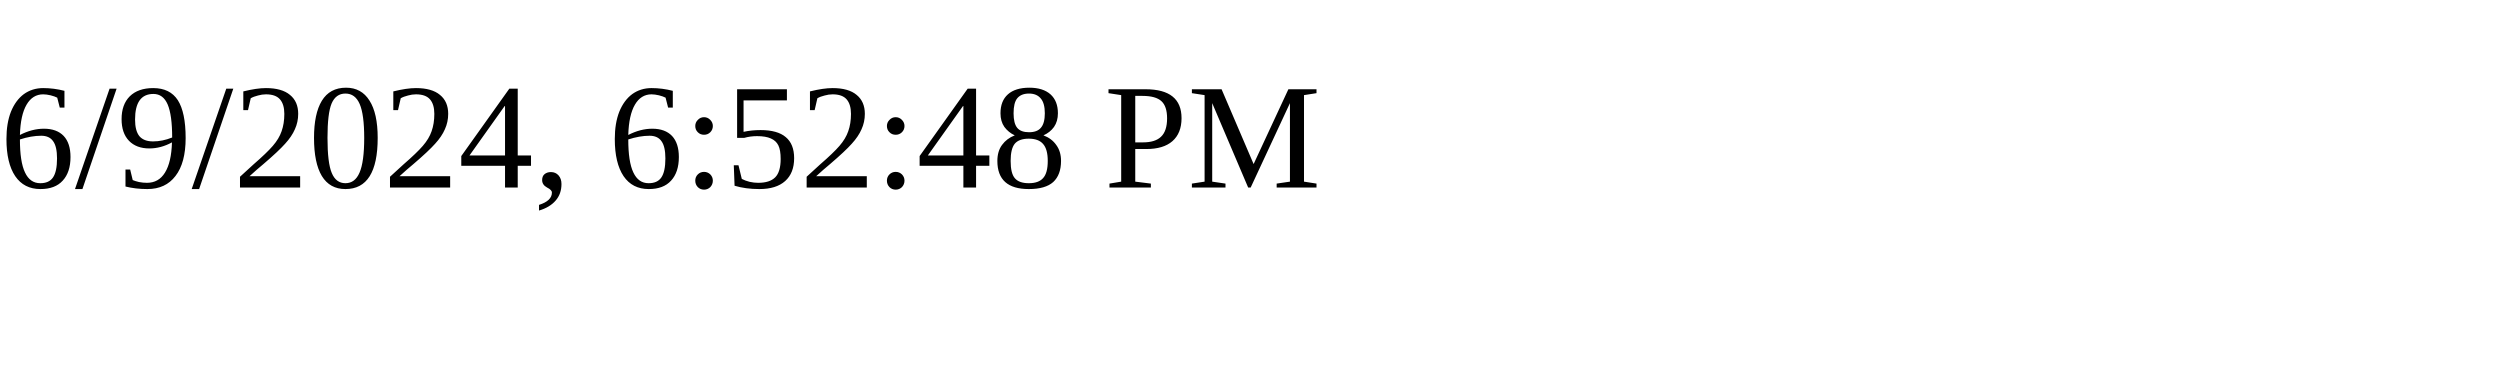
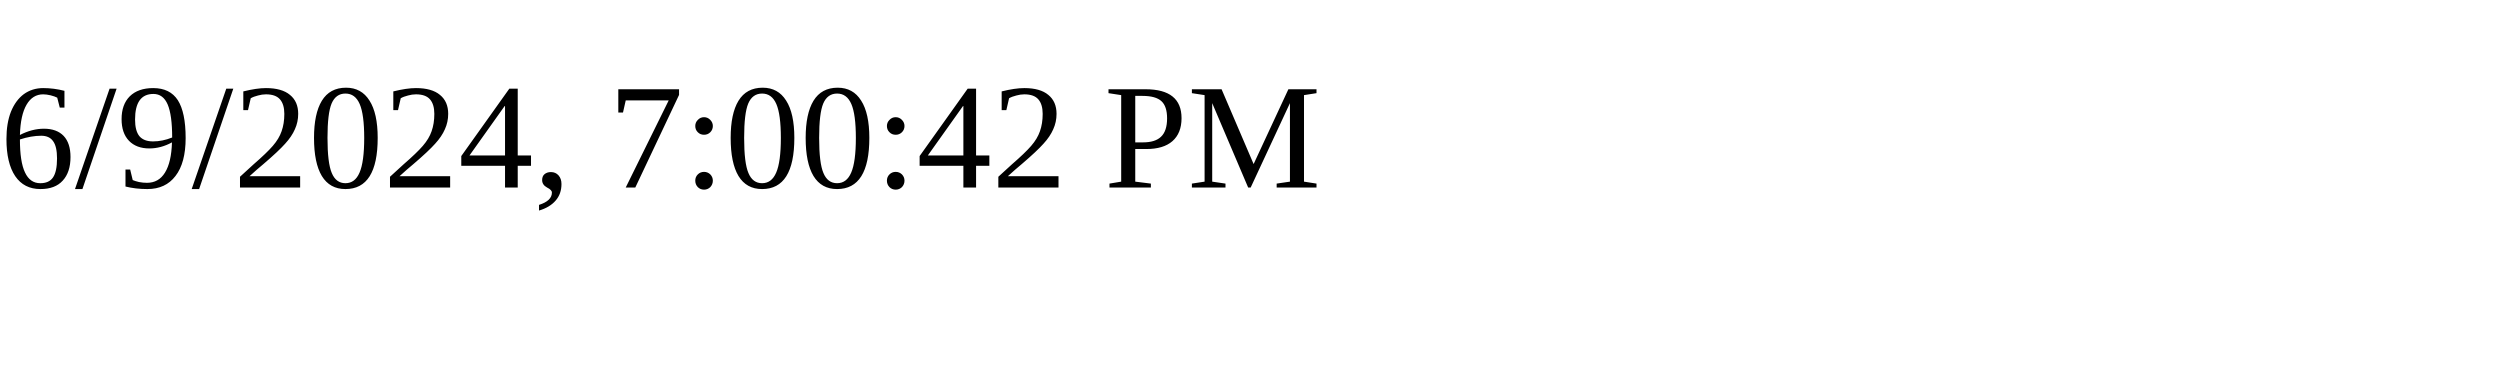
<svg xmlns="http://www.w3.org/2000/svg" height="30" width="200">
-   <text x="0" y="15">6/9/2024, 6:52:48 PM</text>
+   <text x="0" y="15">6/9/2024, 7:00:42 PM</text>
</svg>
